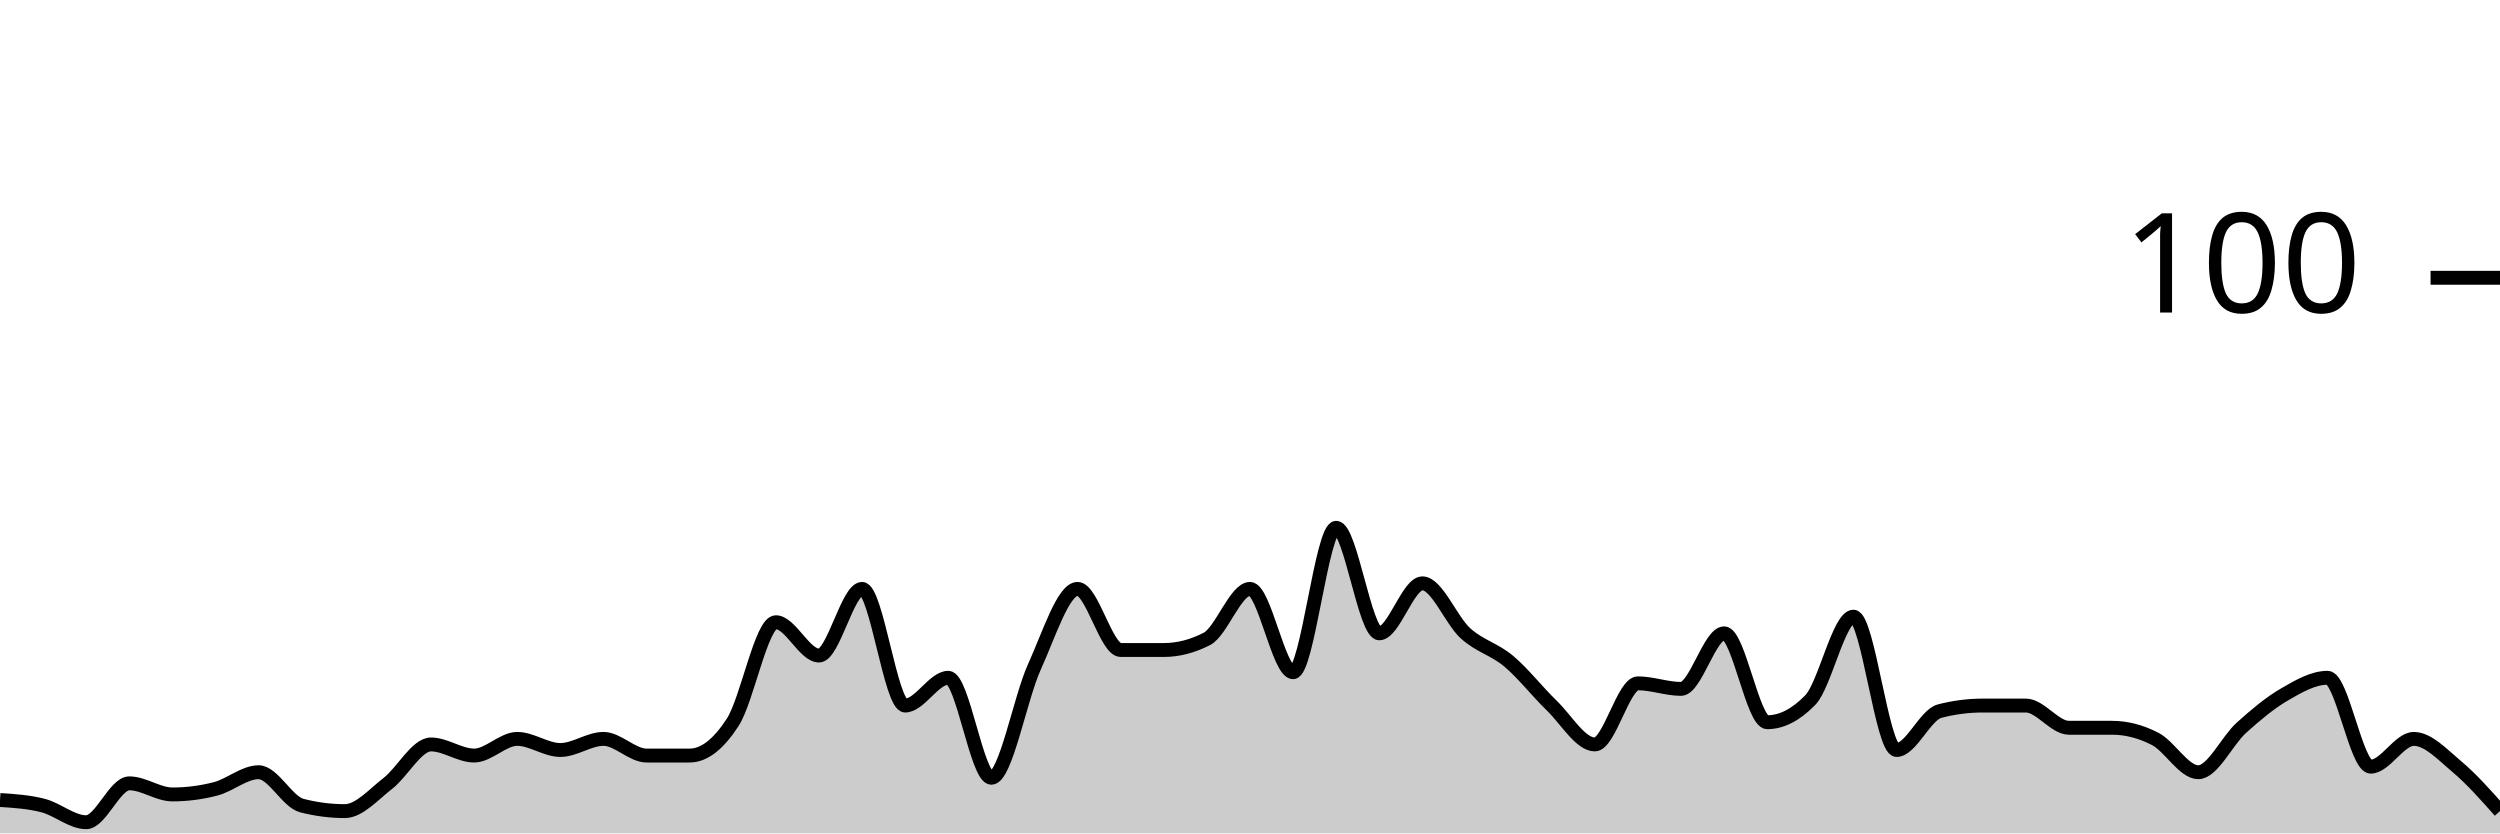
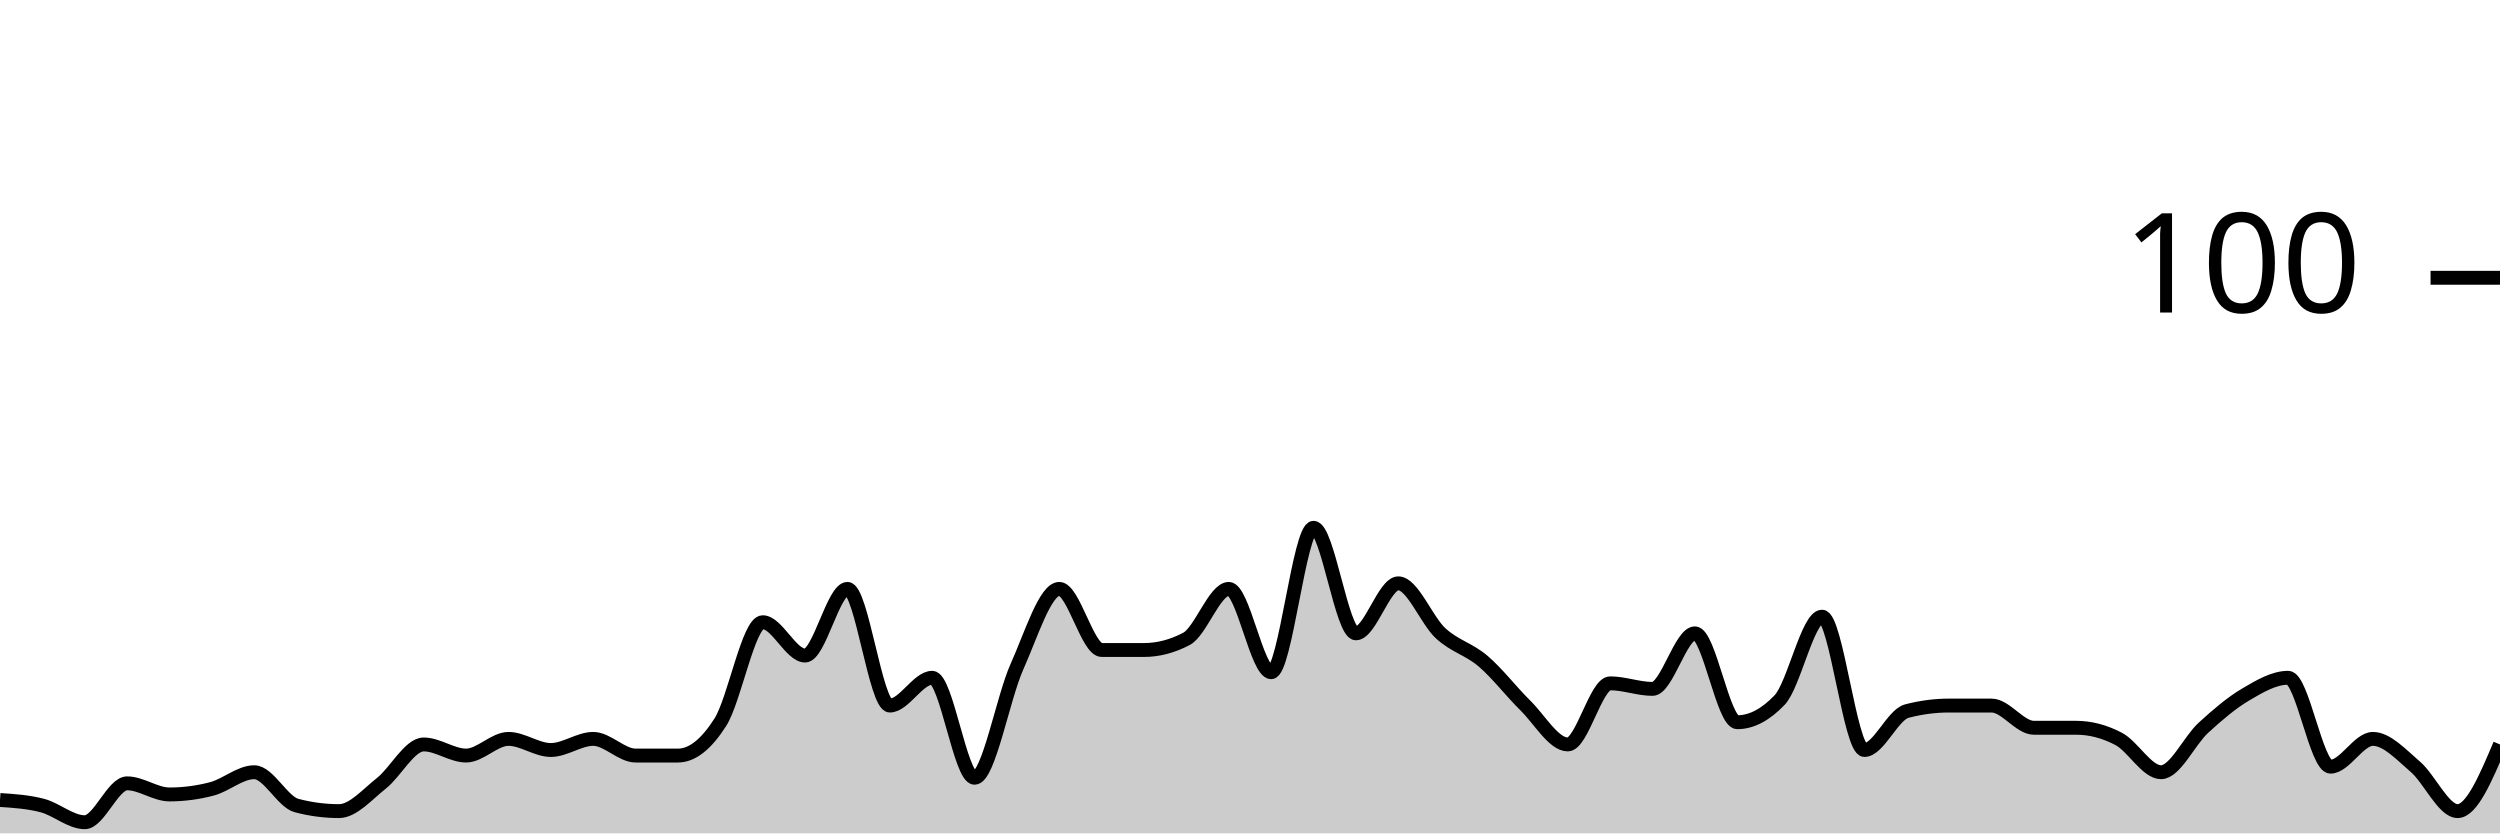
<svg xmlns="http://www.w3.org/2000/svg" viewBox="0 0 180 60">
  <g transform="translate(0,20)">
-     <path class="area" fill="rgba(0, 0, 0, 0.2)" d="M0,37.6C1.034,37.667,2.069,37.733,3.103,38C4.138,38.267,5.172,39.2,6.207,39.2C7.241,39.2,8.276,36.4,9.31,36.4C10.345,36.4,11.379,37.2,12.414,37.2C13.448,37.2,14.483,37.067,15.517,36.8C16.552,36.533,17.586,35.6,18.621,35.6C19.655,35.6,20.69,37.733,21.724,38C22.759,38.267,23.793,38.4,24.828,38.4C25.862,38.4,26.897,37.2,27.931,36.4C28.966,35.6,30,33.6,31.034,33.6C32.069,33.6,33.103,34.4,34.138,34.4C35.172,34.4,36.207,33.2,37.241,33.2C38.276,33.2,39.31,34,40.345,34C41.379,34,42.414,33.2,43.448,33.2C44.483,33.2,45.517,34.4,46.552,34.4C47.586,34.4,48.621,34.4,49.655,34.4C50.69,34.4,51.724,33.6,52.759,32C53.793,30.4,54.828,24.8,55.862,24.8C56.897,24.8,57.931,27.2,58.966,27.2C60,27.2,61.034,22.4,62.069,22.4C63.103,22.4,64.138,30.8,65.172,30.8C66.207,30.8,67.241,28.8,68.276,28.8C69.31,28.8,70.345,36,71.379,36C72.414,36,73.448,30.267,74.483,28C75.517,25.733,76.552,22.4,77.586,22.4C78.621,22.4,79.655,26.8,80.69,26.8C81.724,26.8,82.759,26.8,83.793,26.8C84.828,26.8,85.862,26.533,86.897,26C87.931,25.467,88.966,22.4,90,22.4C91.034,22.4,92.069,28.4,93.103,28.4C94.138,28.4,95.172,18,96.207,18C97.241,18,98.276,25.6,99.31,25.6C100.345,25.6,101.379,22,102.414,22C103.448,22,104.483,24.667,105.517,25.6C106.552,26.533,107.586,26.733,108.621,27.6C109.655,28.467,110.69,29.8,111.724,30.8C112.759,31.8,113.793,33.6,114.828,33.6C115.862,33.6,116.897,29.2,117.931,29.2C118.966,29.2,120,29.6,121.034,29.6C122.069,29.6,123.103,25.6,124.138,25.6C125.172,25.6,126.207,32,127.241,32C128.276,32,129.31,31.467,130.345,30.4C131.379,29.333,132.414,24.4,133.448,24.4C134.483,24.4,135.517,34,136.552,34C137.586,34,138.621,31.467,139.655,31.2C140.69,30.933,141.724,30.8,142.759,30.8C143.793,30.8,144.828,30.8,145.862,30.8C146.897,30.8,147.931,32.4,148.966,32.4C150,32.4,151.034,32.4,152.069,32.4C153.103,32.4,154.138,32.667,155.172,33.2C156.207,33.733,157.241,35.6,158.276,35.6C159.31,35.6,160.345,33.333,161.379,32.4C162.414,31.467,163.448,30.6,164.483,30C165.517,29.4,166.552,28.8,167.586,28.8C168.621,28.8,169.655,35.2,170.69,35.2C171.724,35.2,172.759,33.2,173.793,33.2C174.828,33.2,175.862,34.333,176.897,35.2C177.931,36.067,178.966,37.233,180,38.4L180,40C178.966,40,177.931,40,176.897,40C175.862,40,174.828,40,173.793,40C172.759,40,171.724,40,170.69,40C169.655,40,168.621,40,167.586,40C166.552,40,165.517,40,164.483,40C163.448,40,162.414,40,161.379,40C160.345,40,159.31,40,158.276,40C157.241,40,156.207,40,155.172,40C154.138,40,153.103,40,152.069,40C151.034,40,150,40,148.966,40C147.931,40,146.897,40,145.862,40C144.828,40,143.793,40,142.759,40C141.724,40,140.69,40,139.655,40C138.621,40,137.586,40,136.552,40C135.517,40,134.483,40,133.448,40C132.414,40,131.379,40,130.345,40C129.31,40,128.276,40,127.241,40C126.207,40,125.172,40,124.138,40C123.103,40,122.069,40,121.034,40C120,40,118.966,40,117.931,40C116.897,40,115.862,40,114.828,40C113.793,40,112.759,40,111.724,40C110.69,40,109.655,40,108.621,40C107.586,40,106.552,40,105.517,40C104.483,40,103.448,40,102.414,40C101.379,40,100.345,40,99.31,40C98.276,40,97.241,40,96.207,40C95.172,40,94.138,40,93.103,40C92.069,40,91.034,40,90,40C88.966,40,87.931,40,86.897,40C85.862,40,84.828,40,83.793,40C82.759,40,81.724,40,80.69,40C79.655,40,78.621,40,77.586,40C76.552,40,75.517,40,74.483,40C73.448,40,72.414,40,71.379,40C70.345,40,69.31,40,68.276,40C67.241,40,66.207,40,65.172,40C64.138,40,63.103,40,62.069,40C61.034,40,60,40,58.966,40C57.931,40,56.897,40,55.862,40C54.828,40,53.793,40,52.759,40C51.724,40,50.69,40,49.655,40C48.621,40,47.586,40,46.552,40C45.517,40,44.483,40,43.448,40C42.414,40,41.379,40,40.345,40C39.31,40,38.276,40,37.241,40C36.207,40,35.172,40,34.138,40C33.103,40,32.069,40,31.034,40C30,40,28.966,40,27.931,40C26.897,40,25.862,40,24.828,40C23.793,40,22.759,40,21.724,40C20.69,40,19.655,40,18.621,40C17.586,40,16.552,40,15.517,40C14.483,40,13.448,40,12.414,40C11.379,40,10.345,40,9.31,40C8.276,40,7.241,40,6.207,40C5.172,40,4.138,40,3.103,40C2.069,40,1.034,40,0,40Z" />
-     <path class="line" stroke="black" fill="none" d="M0,37.6C1.034,37.667,2.069,37.733,3.103,38C4.138,38.267,5.172,39.2,6.207,39.2C7.241,39.2,8.276,36.4,9.31,36.4C10.345,36.4,11.379,37.2,12.414,37.2C13.448,37.2,14.483,37.067,15.517,36.8C16.552,36.533,17.586,35.6,18.621,35.6C19.655,35.6,20.69,37.733,21.724,38C22.759,38.267,23.793,38.4,24.828,38.4C25.862,38.4,26.897,37.2,27.931,36.4C28.966,35.6,30,33.6,31.034,33.6C32.069,33.6,33.103,34.4,34.138,34.4C35.172,34.4,36.207,33.2,37.241,33.2C38.276,33.2,39.31,34,40.345,34C41.379,34,42.414,33.2,43.448,33.2C44.483,33.2,45.517,34.4,46.552,34.4C47.586,34.4,48.621,34.4,49.655,34.4C50.69,34.4,51.724,33.6,52.759,32C53.793,30.4,54.828,24.8,55.862,24.8C56.897,24.8,57.931,27.2,58.966,27.2C60,27.2,61.034,22.4,62.069,22.4C63.103,22.4,64.138,30.8,65.172,30.8C66.207,30.8,67.241,28.8,68.276,28.8C69.31,28.8,70.345,36,71.379,36C72.414,36,73.448,30.267,74.483,28C75.517,25.733,76.552,22.4,77.586,22.4C78.621,22.4,79.655,26.8,80.69,26.8C81.724,26.8,82.759,26.8,83.793,26.8C84.828,26.8,85.862,26.533,86.897,26C87.931,25.467,88.966,22.4,90,22.4C91.034,22.4,92.069,28.4,93.103,28.4C94.138,28.4,95.172,18,96.207,18C97.241,18,98.276,25.6,99.31,25.6C100.345,25.6,101.379,22,102.414,22C103.448,22,104.483,24.667,105.517,25.6C106.552,26.533,107.586,26.733,108.621,27.6C109.655,28.467,110.69,29.8,111.724,30.8C112.759,31.8,113.793,33.6,114.828,33.6C115.862,33.6,116.897,29.2,117.931,29.2C118.966,29.2,120,29.6,121.034,29.6C122.069,29.6,123.103,25.6,124.138,25.6C125.172,25.6,126.207,32,127.241,32C128.276,32,129.31,31.467,130.345,30.4C131.379,29.333,132.414,24.4,133.448,24.4C134.483,24.4,135.517,34,136.552,34C137.586,34,138.621,31.467,139.655,31.2C140.69,30.933,141.724,30.8,142.759,30.8C143.793,30.8,144.828,30.8,145.862,30.8C146.897,30.8,147.931,32.4,148.966,32.4C150,32.4,151.034,32.4,152.069,32.4C153.103,32.4,154.138,32.667,155.172,33.2C156.207,33.733,157.241,35.6,158.276,35.6C159.31,35.6,160.345,33.333,161.379,32.4C162.414,31.467,163.448,30.6,164.483,30C165.517,29.4,166.552,28.8,167.586,28.8C168.621,28.8,169.655,35.2,170.69,35.2C171.724,35.2,172.759,33.2,173.793,33.2C174.828,33.2,175.862,34.333,176.897,35.2C177.931,36.067,178.966,37.233,180,38.4" />
+     <path class="area" fill="rgba(0, 0, 0, 0.2)" d="M0,37.6C1.017,37.667,2.034,37.733,3.051,38C4.068,38.267,5.085,39.2,6.102,39.2C7.119,39.2,8.136,36.4,9.153,36.4C10.169,36.4,11.186,37.2,12.203,37.2C13.22,37.2,14.237,37.067,15.254,36.8C16.271,36.533,17.288,35.6,18.305,35.6C19.322,35.6,20.339,37.733,21.356,38C22.373,38.267,23.39,38.4,24.407,38.4C25.424,38.4,26.441,37.2,27.458,36.4C28.475,35.6,29.492,33.6,30.508,33.6C31.525,33.6,32.542,34.4,33.559,34.4C34.576,34.4,35.593,33.2,36.61,33.2C37.627,33.2,38.644,34,39.661,34C40.678,34,41.695,33.2,42.712,33.2C43.729,33.2,44.746,34.4,45.763,34.4C46.78,34.4,47.797,34.4,48.814,34.4C49.831,34.4,50.847,33.6,51.864,32C52.881,30.4,53.898,24.8,54.915,24.8C55.932,24.8,56.949,27.2,57.966,27.2C58.983,27.2,60,22.4,61.017,22.4C62.034,22.4,63.051,30.8,64.068,30.8C65.085,30.8,66.102,28.8,67.119,28.8C68.136,28.8,69.153,36,70.169,36C71.186,36,72.203,30.267,73.22,28C74.237,25.733,75.254,22.4,76.271,22.4C77.288,22.4,78.305,26.8,79.322,26.8C80.339,26.8,81.356,26.8,82.373,26.8C83.39,26.8,84.407,26.533,85.424,26C86.441,25.467,87.458,22.4,88.475,22.4C89.492,22.4,90.508,28.4,91.525,28.4C92.542,28.4,93.559,18,94.576,18C95.593,18,96.61,25.6,97.627,25.6C98.644,25.6,99.661,22,100.678,22C101.695,22,102.712,24.667,103.729,25.6C104.746,26.533,105.763,26.733,106.78,27.6C107.797,28.467,108.814,29.8,109.831,30.8C110.847,31.8,111.864,33.6,112.881,33.6C113.898,33.6,114.915,29.2,115.932,29.2C116.949,29.2,117.966,29.6,118.983,29.6C120,29.6,121.017,25.6,122.034,25.6C123.051,25.6,124.068,32,125.085,32C126.102,32,127.119,31.467,128.136,30.4C129.153,29.333,130.169,24.4,131.186,24.4C132.203,24.4,133.22,34,134.237,34C135.254,34,136.271,31.467,137.288,31.2C138.305,30.933,139.322,30.8,140.339,30.8C141.356,30.8,142.373,30.8,143.39,30.8C144.407,30.8,145.424,32.4,146.441,32.4C147.458,32.4,148.475,32.4,149.492,32.4C150.508,32.4,151.525,32.667,152.542,33.2C153.559,33.733,154.576,35.6,155.593,35.6C156.61,35.6,157.627,33.333,158.644,32.4C159.661,31.467,160.678,30.6,161.695,30C162.712,29.4,163.729,28.8,164.746,28.8C165.763,28.8,166.78,35.2,167.797,35.2C168.814,35.2,169.831,33.2,170.847,33.2C171.864,33.2,172.881,34.333,173.898,35.2C174.915,36.067,175.932,38.4,176.949,38.4C177.966,38.4,178.983,36,180,33.6L180,40C178.983,40,177.966,40,176.949,40C175.932,40,174.915,40,173.898,40C172.881,40,171.864,40,170.847,40C169.831,40,168.814,40,167.797,40C166.78,40,165.763,40,164.746,40C163.729,40,162.712,40,161.695,40C160.678,40,159.661,40,158.644,40C157.627,40,156.61,40,155.593,40C154.576,40,153.559,40,152.542,40C151.525,40,150.508,40,149.492,40C148.475,40,147.458,40,146.441,40C145.424,40,144.407,40,143.39,40C142.373,40,141.356,40,140.339,40C139.322,40,138.305,40,137.288,40C136.271,40,135.254,40,134.237,40C133.22,40,132.203,40,131.186,40C130.169,40,129.153,40,128.136,40C127.119,40,126.102,40,125.085,40C124.068,40,123.051,40,122.034,40C121.017,40,120,40,118.983,40C117.966,40,116.949,40,115.932,40C114.915,40,113.898,40,112.881,40C111.864,40,110.847,40,109.831,40C108.814,40,107.797,40,106.78,40C105.763,40,104.746,40,103.729,40C102.712,40,101.695,40,100.678,40C99.661,40,98.644,40,97.627,40C96.61,40,95.593,40,94.576,40C93.559,40,92.542,40,91.525,40C90.508,40,89.492,40,88.475,40C87.458,40,86.441,40,85.424,40C84.407,40,83.39,40,82.373,40C81.356,40,80.339,40,79.322,40C78.305,40,77.288,40,76.271,40C75.254,40,74.237,40,73.22,40C72.203,40,71.186,40,70.169,40C69.153,40,68.136,40,67.119,40C66.102,40,65.085,40,64.068,40C63.051,40,62.034,40,61.017,40C60,40,58.983,40,57.966,40C56.949,40,55.932,40,54.915,40C53.898,40,52.881,40,51.864,40C50.847,40,49.831,40,48.814,40C47.797,40,46.78,40,45.763,40C44.746,40,43.729,40,42.712,40C41.695,40,40.678,40,39.661,40C38.644,40,37.627,40,36.61,40C35.593,40,34.576,40,33.559,40C32.542,40,31.525,40,30.508,40C29.492,40,28.475,40,27.458,40C26.441,40,25.424,40,24.407,40C23.39,40,22.373,40,21.356,40C20.339,40,19.322,40,18.305,40C17.288,40,16.271,40,15.254,40C14.237,40,13.22,40,12.203,40C11.186,40,10.169,40,9.153,40C8.136,40,7.119,40,6.102,40C5.085,40,4.068,40,3.051,40C2.034,40,1.017,40,0,40Z" />
+     <path class="line" stroke="black" fill="none" d="M0,37.6C1.017,37.667,2.034,37.733,3.051,38C4.068,38.267,5.085,39.2,6.102,39.2C7.119,39.2,8.136,36.4,9.153,36.4C10.169,36.4,11.186,37.2,12.203,37.2C13.22,37.2,14.237,37.067,15.254,36.8C16.271,36.533,17.288,35.6,18.305,35.6C19.322,35.6,20.339,37.733,21.356,38C22.373,38.267,23.39,38.4,24.407,38.4C25.424,38.4,26.441,37.2,27.458,36.4C28.475,35.6,29.492,33.6,30.508,33.6C31.525,33.6,32.542,34.4,33.559,34.4C34.576,34.4,35.593,33.2,36.61,33.2C37.627,33.2,38.644,34,39.661,34C40.678,34,41.695,33.2,42.712,33.2C43.729,33.2,44.746,34.4,45.763,34.4C46.78,34.4,47.797,34.4,48.814,34.4C49.831,34.4,50.847,33.6,51.864,32C52.881,30.4,53.898,24.8,54.915,24.8C55.932,24.8,56.949,27.2,57.966,27.2C58.983,27.2,60,22.4,61.017,22.4C62.034,22.4,63.051,30.8,64.068,30.8C65.085,30.8,66.102,28.8,67.119,28.8C68.136,28.8,69.153,36,70.169,36C71.186,36,72.203,30.267,73.22,28C74.237,25.733,75.254,22.4,76.271,22.4C77.288,22.4,78.305,26.8,79.322,26.8C80.339,26.8,81.356,26.8,82.373,26.8C83.39,26.8,84.407,26.533,85.424,26C86.441,25.467,87.458,22.4,88.475,22.4C89.492,22.4,90.508,28.4,91.525,28.4C92.542,28.4,93.559,18,94.576,18C95.593,18,96.61,25.6,97.627,25.6C98.644,25.6,99.661,22,100.678,22C101.695,22,102.712,24.667,103.729,25.6C104.746,26.533,105.763,26.733,106.78,27.6C107.797,28.467,108.814,29.8,109.831,30.8C110.847,31.8,111.864,33.6,112.881,33.6C113.898,33.6,114.915,29.2,115.932,29.2C116.949,29.2,117.966,29.6,118.983,29.6C120,29.6,121.017,25.6,122.034,25.6C123.051,25.6,124.068,32,125.085,32C126.102,32,127.119,31.467,128.136,30.4C129.153,29.333,130.169,24.4,131.186,24.4C132.203,24.4,133.22,34,134.237,34C135.254,34,136.271,31.467,137.288,31.2C138.305,30.933,139.322,30.8,140.339,30.8C141.356,30.8,142.373,30.8,143.39,30.8C144.407,30.8,145.424,32.4,146.441,32.4C147.458,32.4,148.475,32.4,149.492,32.4C150.508,32.4,151.525,32.667,152.542,33.2C153.559,33.733,154.576,35.6,155.593,35.6C156.61,35.6,157.627,33.333,158.644,32.4C159.661,31.467,160.678,30.6,161.695,30C162.712,29.4,163.729,28.8,164.746,28.8C165.763,28.8,166.78,35.2,167.797,35.2C168.814,35.2,169.831,33.2,170.847,33.2C171.864,33.2,172.881,34.333,173.898,35.2C174.915,36.067,175.932,38.4,176.949,38.4C177.966,38.4,178.983,36,180,33.6" />
    <path class="axis-ceiling" stroke-width="1" stroke="black" fill="none" d="M175,0L180,0" />
    <text class="axis-ceiling-label" font-family="sans-serif" text-anchor="end" font-size="10px" x="170" y="2.5">100</text>
  </g>
</svg>
